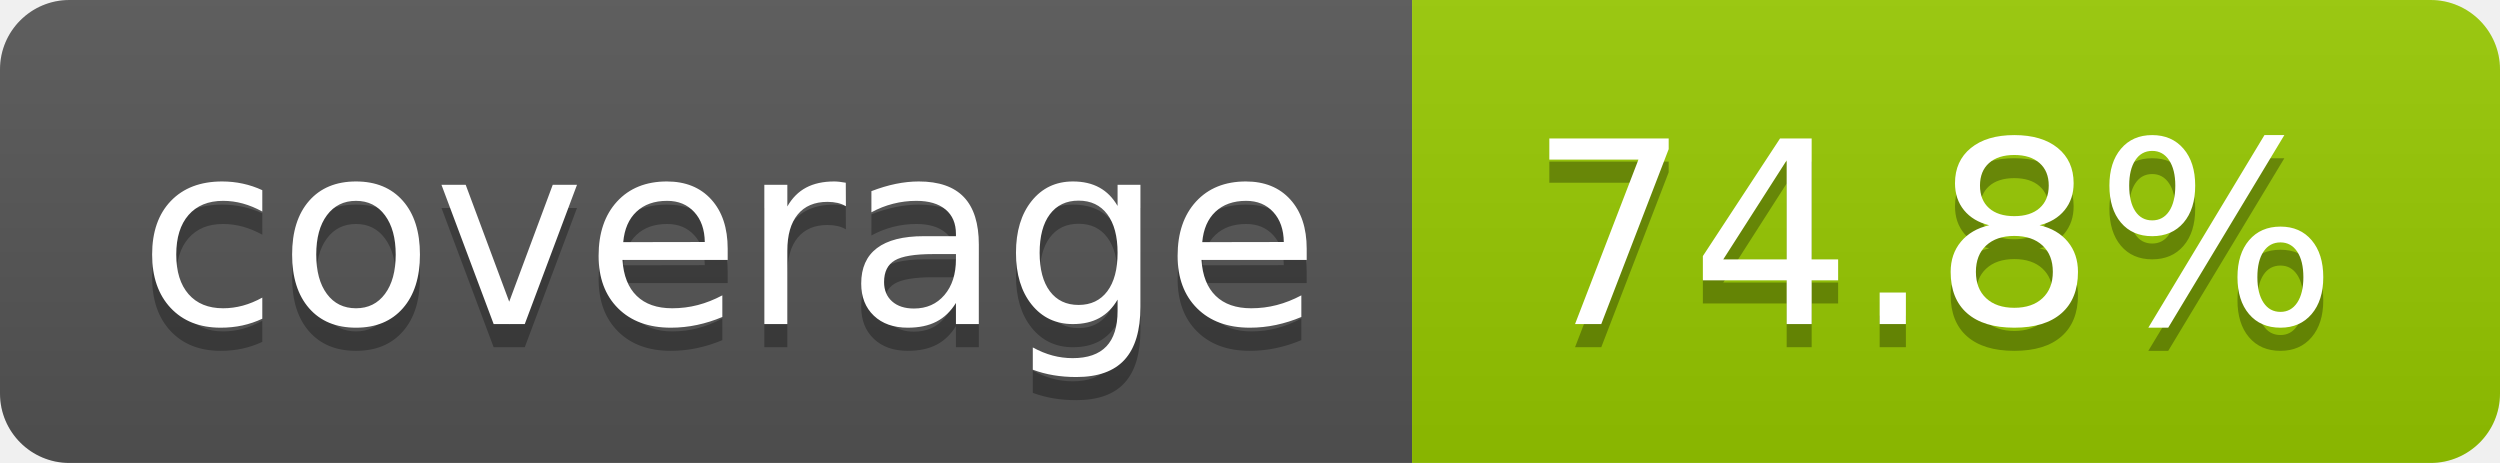
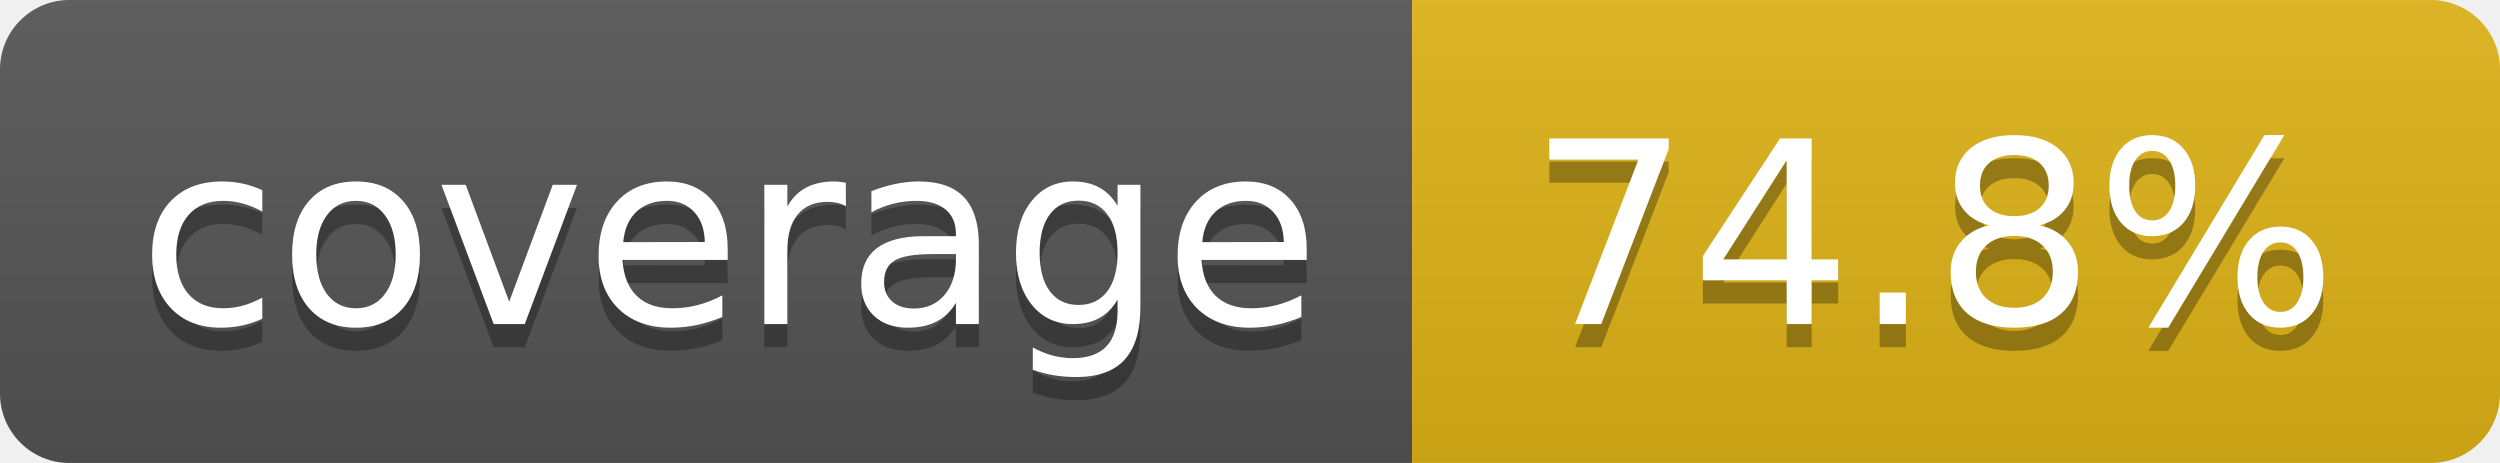
<svg xmlns="http://www.w3.org/2000/svg" width="108" height="20" role="img" aria-label="coverage: 74.8%">
  <linearGradient id="s" x2="0" y2="100%">
    <stop offset="0" stop-color="#bbb" stop-opacity=".1" />
    <stop offset="1" stop-opacity=".1" />
  </linearGradient>
  <clipPath id="r">
    <rect width="108" height="20" rx="3" fill="#fff" />
  </clipPath>
  <g clip-path="url(#r)">
    <rect width="61" height="20" fill="#555" />
-     <rect x="61" width="47" height="20" fill="#97ca00" />
+     <rect x="61" width="47" height="20" fill="#dfb317" />
    <rect width="108" height="20" fill="url(#s)" />
  </g>
  <g fill="#fff" text-anchor="middle" font-family="Verdana,Geneva,DejaVu Sans,sans-serif" text-rendering="geometricPrecision" font-size="110">
    <text aria-hidden="true" x="315" y="150" fill="#010101" fill-opacity=".3" transform="scale(.1)" textLength="510">coverage</text>
    <text x="315" y="140" transform="scale(.1)" fill="#fff" textLength="510">coverage</text>
    <text aria-hidden="true" x="835" y="150" fill="#010101" fill-opacity=".3" transform="scale(.1)" textLength="370">74.8%</text>
    <text x="835" y="140" transform="scale(.1)" fill="#fff" textLength="370">74.8%</text>
  </g>
</svg>
